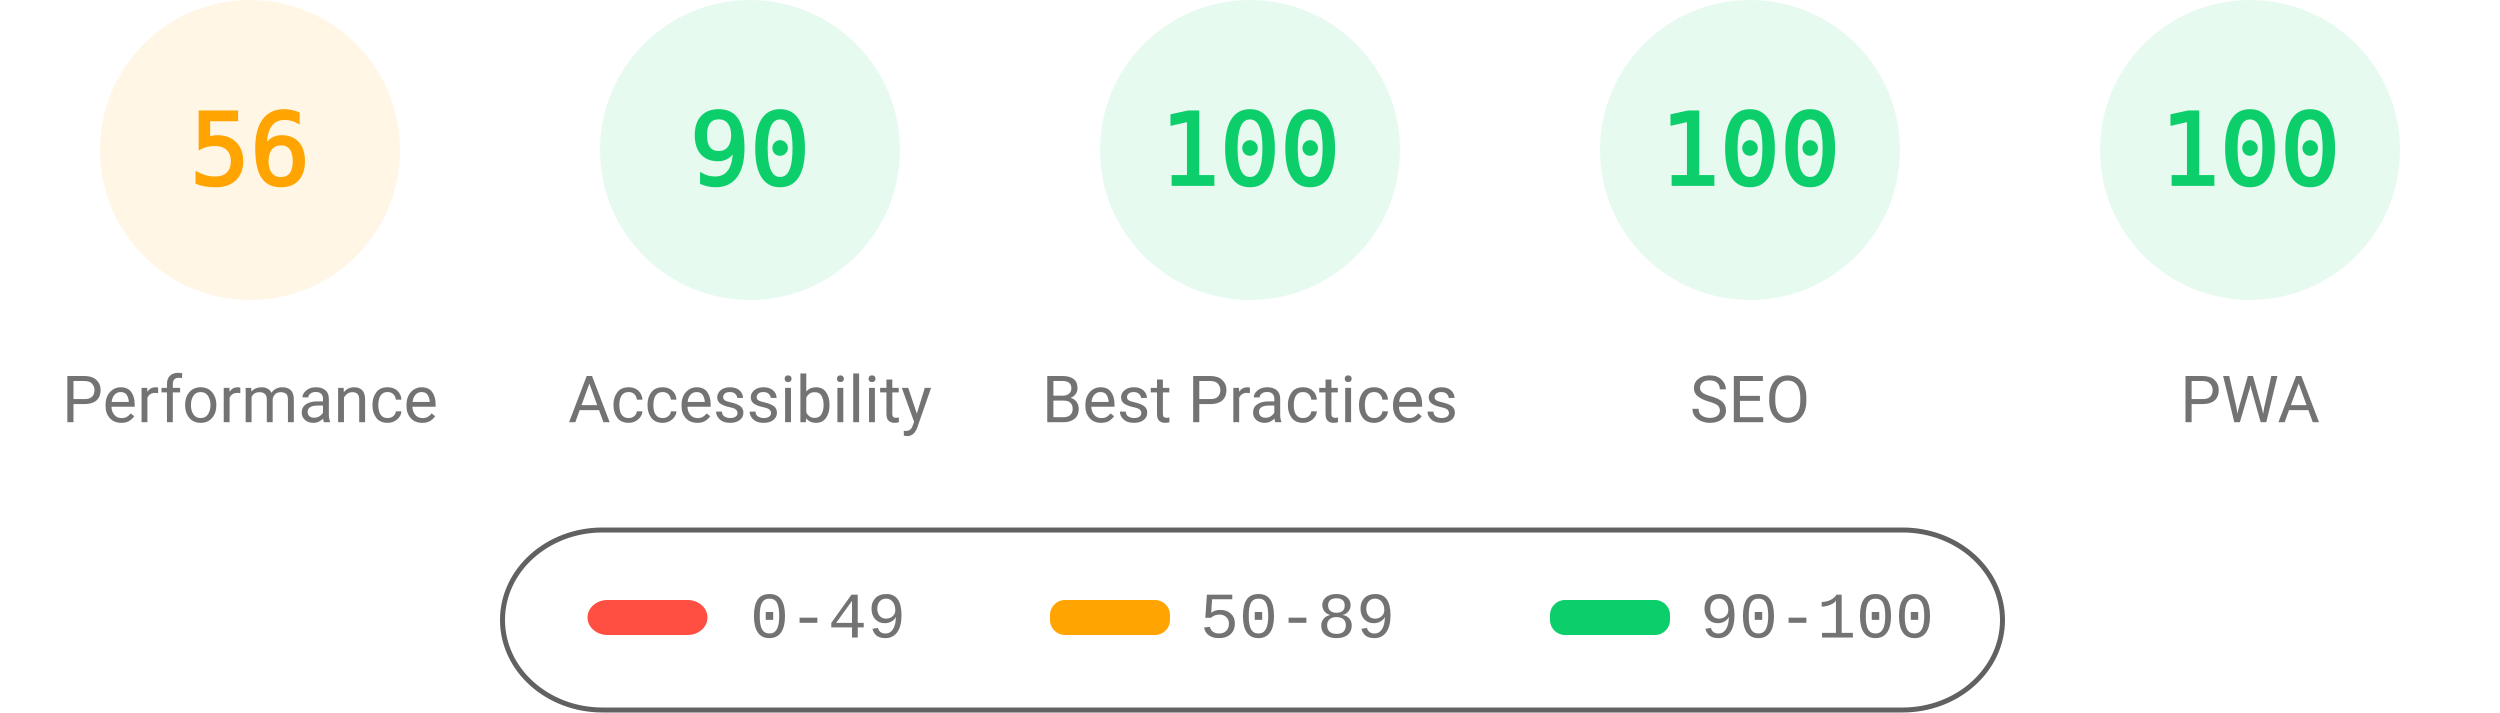
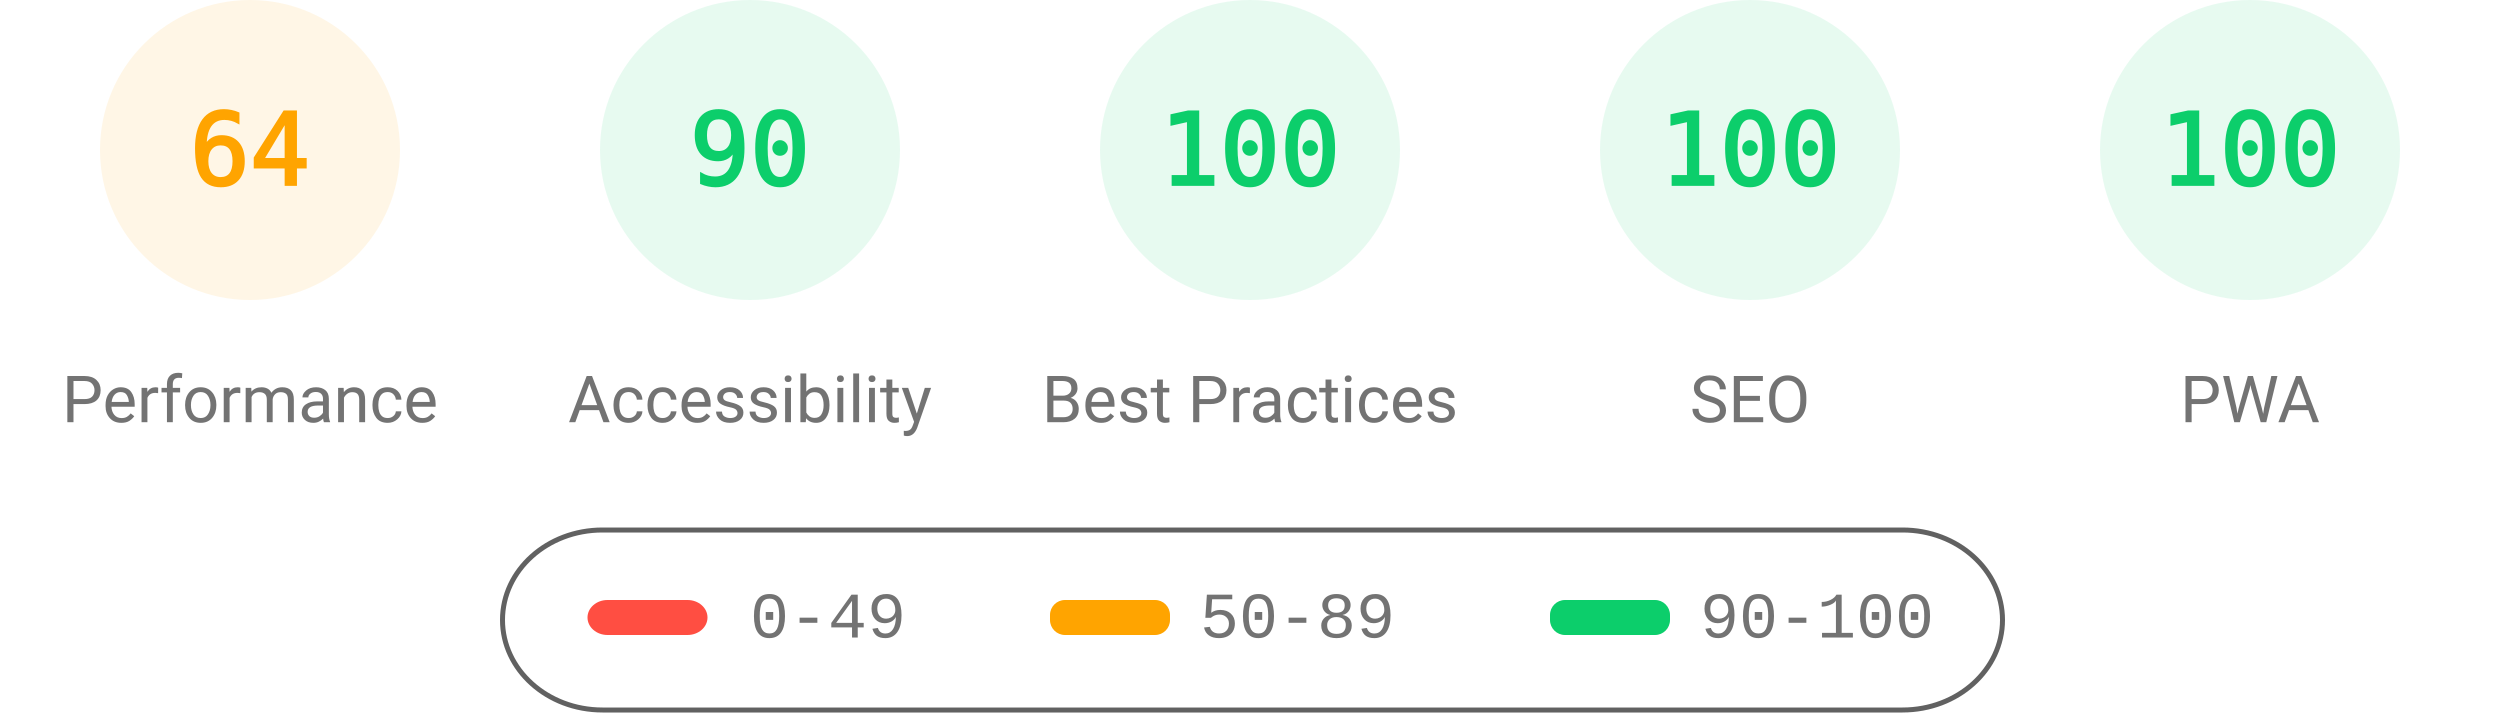
<svg xmlns="http://www.w3.org/2000/svg" fill="none" width="1000" height="285">
  <style>.gauge-base{opacity:.1}.gauge-arc{fill:none;animation-delay:250ms;stroke-linecap:round;transform:rotate(-90deg);transform-origin:100px 60px;animation:load-gauge 1s ease forwards}.guage-text{font-size:40px;font-family:monospace;text-align:center}.guage-red{color:#ff4e42;fill:#ff4e42;stroke:#ff4e42}.guage-orange{color:#ffa400;fill:#ffa400;stroke:#ffa400}.guage-green{color:#0cce6b;fill:#0cce6b;stroke:#0cce6b}.guage-undefined{color:#5c5c5c;fill:#5c5c5c;stroke:#5c5c5c}.guage-title{color:#737373;fill:#737373;stroke:none;font-size:26px;line-height:26px;font-family:Roboto,Halvetica,Arial,sans-serif}@keyframes load-gauge{from{stroke-dasharray:0 352.858}}</style>
  <svg class="guage-div guage-perf guage-orange" viewBox="0 0 200 200" width="200" height="200">
    <circle class="gauge-base" r="56" cx="100" cy="60" stroke-width="8" />
-     <circle class="gauge-arc guage-arc-1" r="56" cx="100" cy="60" stroke-width="8" style="stroke-dasharray:197.04,351.858" />
-     <text class="guage-text" x="100" y="60" alignment-baseline="central" dominant-baseline="central" text-anchor="middle">56</text>
+     <circle class="gauge-arc guage-arc-1" r="56" cx="100" cy="60" stroke-width="8" style="stroke-dasharray:225.189,351.858" />
+     <text class="guage-text" x="100" y="60" alignment-baseline="central" dominant-baseline="central" text-anchor="middle">64</text>
    <text class="guage-title" x="100" y="160" alignment-baseline="central" dominant-baseline="central" text-anchor="middle">Performance</text>
  </svg>
  <svg class="guage-div guage-acc guage-green" viewBox="0 0 200 200" width="200" height="200" x="200">
    <circle class="gauge-base" r="56" cx="100" cy="60" stroke-width="8" />
    <circle class="gauge-arc guage-arc-2" r="56" cx="100" cy="60" stroke-width="8" style="stroke-dasharray:316.672,351.858" />
    <text class="guage-text" x="100" y="60" alignment-baseline="central" dominant-baseline="central" text-anchor="middle">90</text>
    <text class="guage-title" x="100" y="160" alignment-baseline="central" dominant-baseline="central" text-anchor="middle">Accessibility</text>
  </svg>
  <svg class="guage-div guage-best guage-green" viewBox="0 0 200 200" width="200" height="200" x="400">
    <circle class="gauge-base" r="56" cx="100" cy="60" stroke-width="8" />
    <circle class="gauge-arc guage-arc-3" r="56" cx="100" cy="60" stroke-width="8" style="stroke-dasharray:351.858,351.858" />
    <text class="guage-text" x="100" y="60" alignment-baseline="central" dominant-baseline="central" text-anchor="middle">100</text>
    <text class="guage-title" x="100" y="160" alignment-baseline="central" dominant-baseline="central" text-anchor="middle">Best Practices</text>
  </svg>
  <svg class="guage-div guage-seo guage-green" viewBox="0 0 200 200" width="200" height="200" x="600">
    <circle class="gauge-base" r="56" cx="100" cy="60" stroke-width="8" />
    <circle class="gauge-arc guage-arc-4" r="56" cx="100" cy="60" stroke-width="8" style="stroke-dasharray:351.858,351.858" />
    <text class="guage-text" x="100" y="60" alignment-baseline="central" dominant-baseline="central" text-anchor="middle">100</text>
    <text class="guage-title" x="100" y="160" alignment-baseline="central" dominant-baseline="central" text-anchor="middle">SEO</text>
  </svg>
  <svg class="guage-div guage-pwa guage-green" viewBox="0 0 200 200" width="200" height="200" x="800">
    <circle class="gauge-base" r="56" cx="100" cy="60" stroke-width="8" />
    <circle class="gauge-arc guage-arc-4" r="56" cx="100" cy="60" stroke-width="8" style="stroke-dasharray:351.858,351.858" />
    <text class="guage-text" x="100" y="60" alignment-baseline="central" dominant-baseline="central" text-anchor="middle">100</text>
    <text class="guage-title" x="100" y="160" alignment-baseline="central" dominant-baseline="central" text-anchor="middle">PWA</text>
  </svg>
  <svg width="604" height="76" x="200" y="210">
    <path fill="none" id="canvas_background" d="M-1-1h604v80H-1z" />
    <rect fill-opacity="0" stroke="#616161" stroke-width="2" rx="40" id="svg_2" height="72" width="600" y="2" x="1" fill="#000" />
    <rect stroke="#000" rx="8" id="svg_3" height="14" width="48" y="30" x="35" stroke-opacity="null" stroke-width="0" fill="#ff4e42" />
    <rect stroke="#000" rx="6" id="svg_4" height="14" width="48" y="30" x="220" stroke-opacity="null" stroke-width="0" fill="#ffa400" />
    <rect stroke="#000" rx="6" id="svg_5" height="14" width="48" y="30" x="420" stroke-opacity="null" stroke-width="0" fill="#0cce6b" />
    <text xml:space="preserve" text-anchor="start" font-family="'Courier New', Courier, monospace" font-size="26" id="svg_6" y="45" x="100" stroke-opacity="null" stroke-width="0" stroke="#000" fill="#737373">0-49</text>
    <text xml:space="preserve" text-anchor="start" font-family="'Courier New', Courier, monospace" font-size="26" id="svg_7" y="45" x="280" stroke-opacity="null" stroke-width="0" stroke="#000" fill="#737373">50-89</text>
    <text xml:space="preserve" text-anchor="start" font-family="'Courier New', Courier, monospace" font-size="26" id="svg_8" y="45" x="480" stroke-opacity="null" stroke-width="0" stroke="#000" fill="#737373">90-100</text>
  </svg>
</svg>
